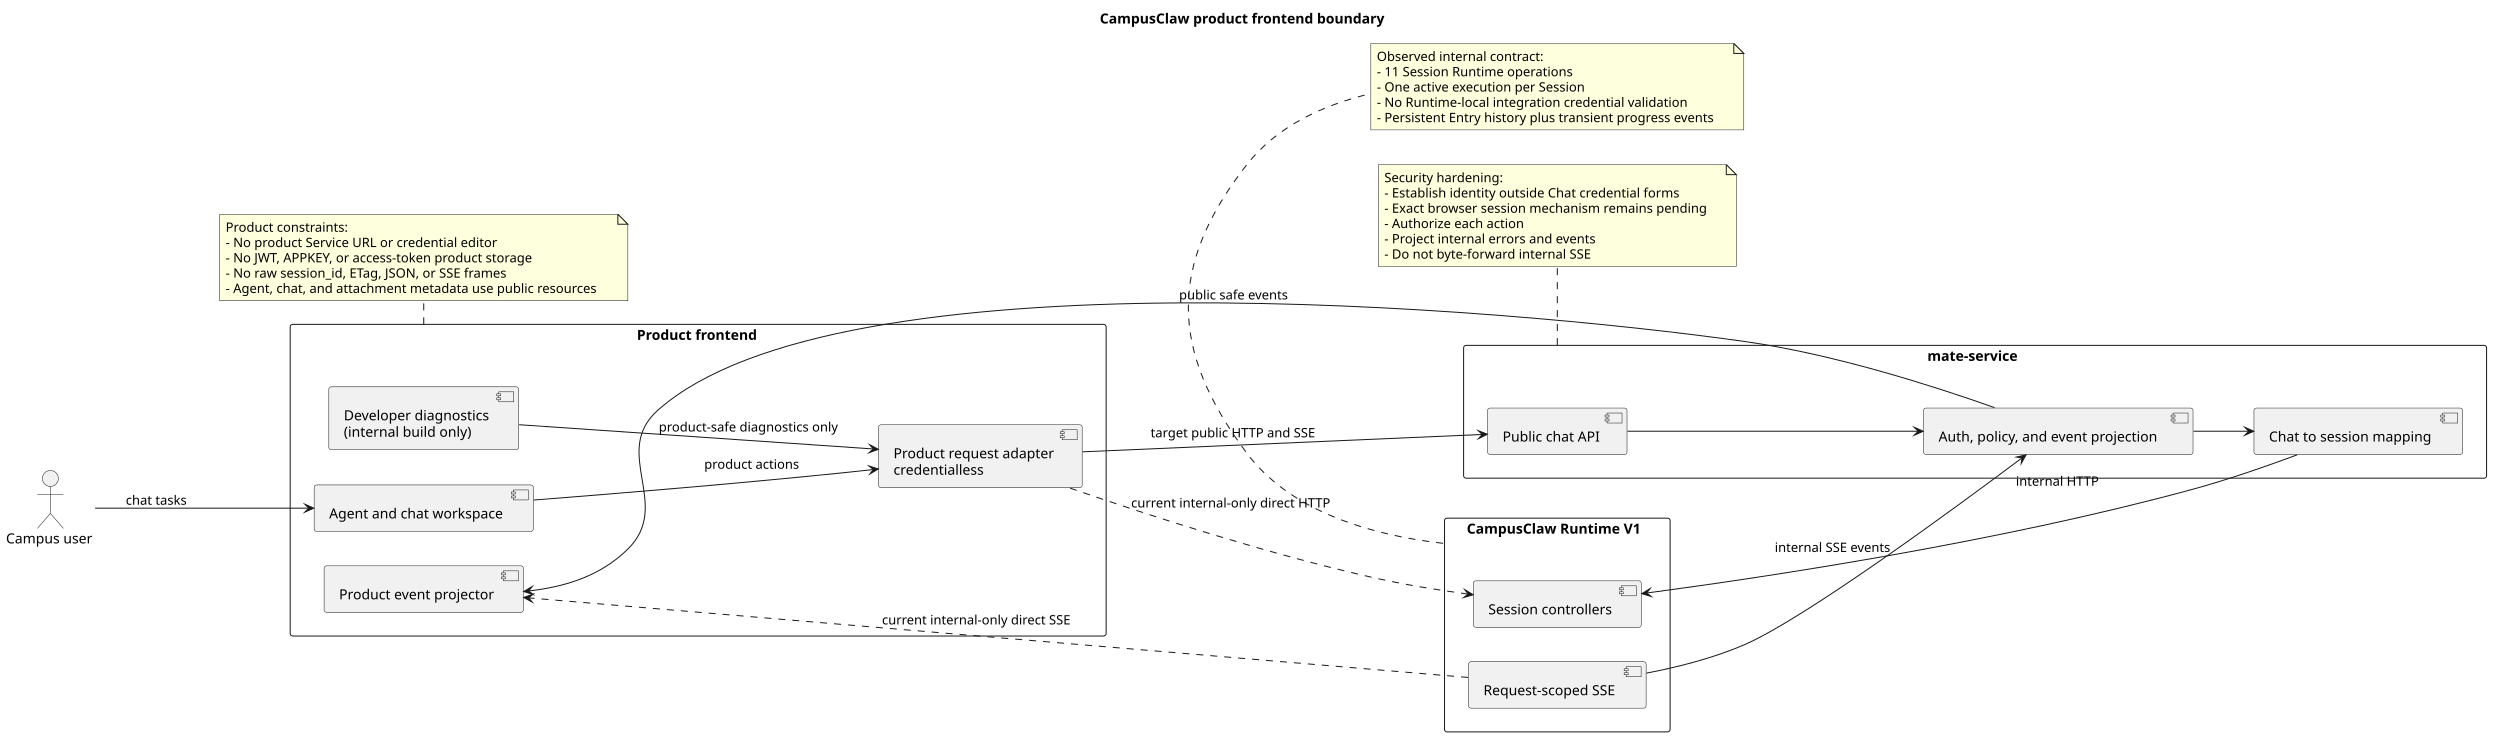
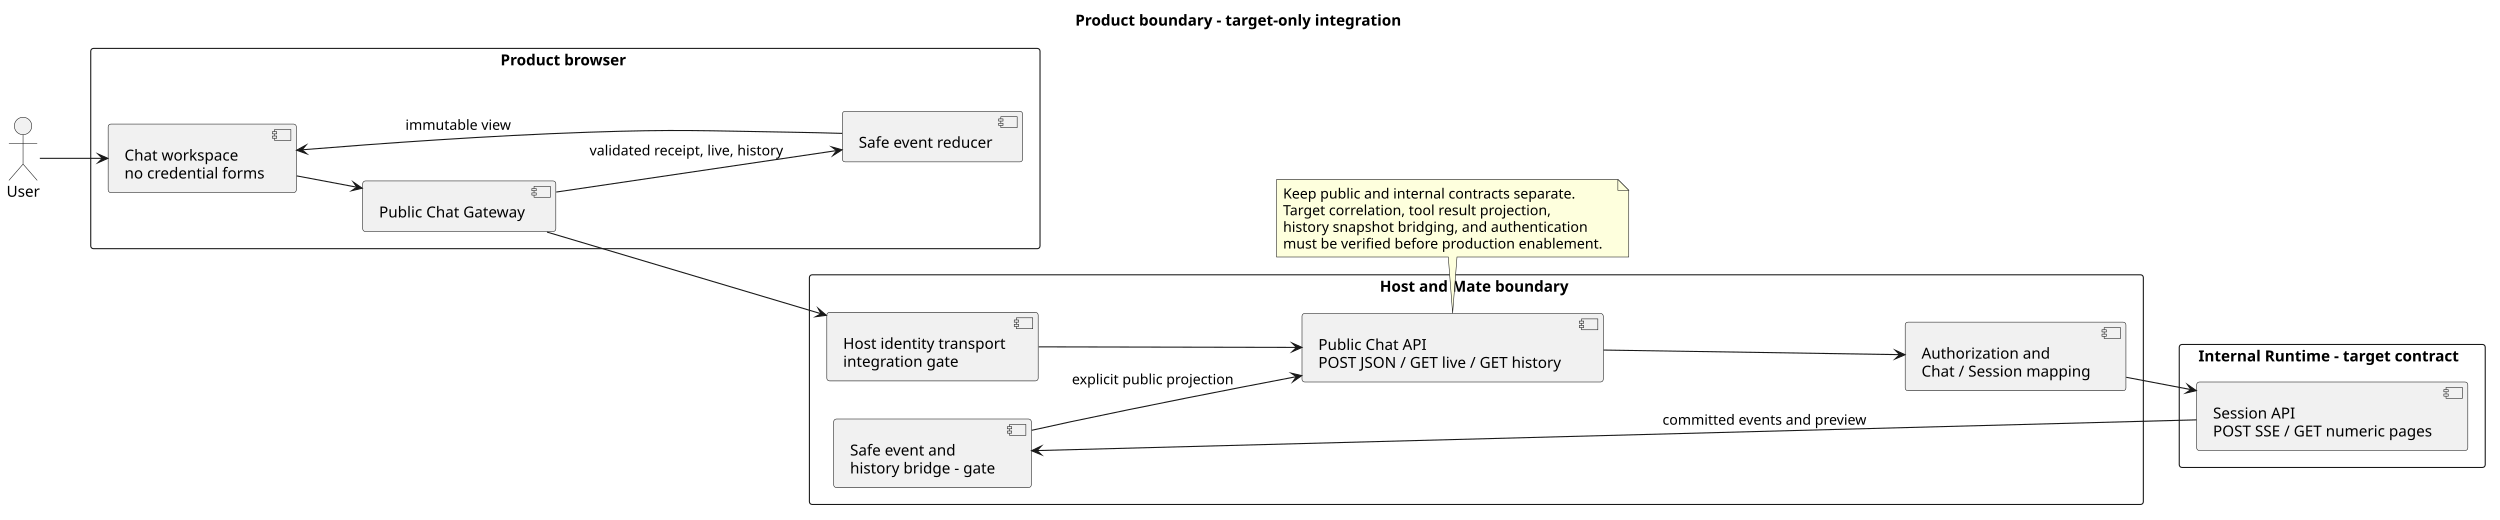
- <svg xmlns="http://www.w3.org/2000/svg" contentStyleType="text/css" data-diagram-type="DESCRIPTION" height="746px" preserveAspectRatio="none" style="width:2503px;height:746px;background:#FFFFFF;" version="1.1" viewBox="0 0 2503 746" width="2503px" zoomAndPan="magnify">
+ <svg xmlns="http://www.w3.org/2000/svg" contentStyleType="text/css" data-diagram-type="DESCRIPTION" height="477px" preserveAspectRatio="none" style="width:2297px;height:477px;background:#FFFFFF;" version="1.1" viewBox="0 0 2297 477" width="2297px" zoomAndPan="magnify">
  <defs />
  <g>
-     <g class="title" data-source-line="13">
-       <text fill="#000000" font-family="sans-serif" font-size="14" font-weight="700" lengthAdjust="spacing" textLength="294.315" x="1101.123" y="23.535">CampusClaw product frontend boundary</text>
+     <g class="title" data-source-line="8">
+       <text fill="#000000" font-family="sans-serif" font-size="14" font-weight="700" lengthAdjust="spacing" textLength="314.515" x="987.958" y="23.535">Product boundary - target-only integration</text>
    </g>
-     <g class="cluster" data-qualified-name="Frontend" data-source-line="17" id="ent0002">
-       <rect fill="none" height="312" rx="2.5" ry="2.5" style="stroke:#181818;stroke-width:1;" width="816.93" x="290.54" y="324.768" />
-       <text fill="#000000" font-family="sans-serif" font-size="14" font-weight="700" lengthAdjust="spacing" textLength="122.753" x="637.629" y="340.303">Product frontend</text>
+     <g class="cluster" data-qualified-name="Product browser" data-source-line="11" id="ent0002">
+       <rect fill="none" height="184" rx="2.5" ry="2.5" style="stroke:#181818;stroke-width:1;" width="872.2" x="83.37" y="44.488" />
+       <text fill="#000000" font-family="sans-serif" font-size="14" font-weight="700" lengthAdjust="spacing" textLength="119.246" x="459.847" y="60.023">Product browser</text>
    </g>
-     <g class="cluster" data-qualified-name="Mate" data-source-line="24" id="ent0007">
-       <rect fill="none" height="133" rx="2.5" ry="2.5" style="stroke:#181818;stroke-width:1;" width="1024.2" x="1465.36" y="345.768" />
-       <text fill="#000000" font-family="sans-serif" font-size="14" font-weight="700" lengthAdjust="spacing" textLength="95.621" x="1929.649" y="361.303">mate-service</text>
+     <g class="cluster" data-qualified-name="Host and Mate boundary" data-source-line="16" id="ent0006">
+       <rect fill="none" height="211" rx="2.5" ry="2.5" style="stroke:#181818;stroke-width:1;" width="1225.62" x="743.68" y="252.488" />
+       <text fill="#000000" font-family="sans-serif" font-size="14" font-weight="700" lengthAdjust="spacing" textLength="177.454" x="1267.763" y="268.023">Host and Mate boundary</text>
    </g>
-     <g class="cluster" data-qualified-name="Runtime" data-source-line="30" id="ent0011">
-       <rect fill="none" height="214" rx="2.5" ry="2.5" style="stroke:#181818;stroke-width:1;" width="225.85" x="1446.25" y="518.768" />
-       <text fill="#000000" font-family="sans-serif" font-size="14" font-weight="700" lengthAdjust="spacing" textLength="181.303" x="1468.524" y="534.303">CampusClaw Runtime V1</text>
+     <g class="cluster" data-qualified-name="Internal Runtime - target contract" data-source-line="22" id="ent0011">
+       <rect fill="none" height="113" rx="2.5" ry="2.5" style="stroke:#181818;stroke-width:1;" width="281.13" x="2002.3" y="316.488" />
+       <text fill="#000000" font-family="sans-serif" font-size="14" font-weight="700" lengthAdjust="spacing" textLength="245.868" x="2019.931" y="332.023">Internal Runtime - target contract</text>
    </g>
-     <g class="entity" data-qualified-name="Frontend.Workspace" data-source-line="18" id="ent0003">
-       <rect fill="#F1F1F1" height="46.488" rx="2.5" ry="2.5" style="stroke:#181818;stroke-width:0.5;" width="219.409" x="314.54" y="485.528" />
-       <rect fill="#F1F1F1" height="10" style="stroke:#181818;stroke-width:0.5;" width="15" x="513.949" y="490.528" />
-       <rect fill="#F1F1F1" height="2" style="stroke:#181818;stroke-width:0.5;" width="4" x="511.949" y="492.528" />
-       <rect fill="#F1F1F1" height="2" style="stroke:#181818;stroke-width:0.5;" width="4" x="511.949" y="496.528" />
-       <text fill="#000000" font-family="sans-serif" font-size="14" lengthAdjust="spacing" textLength="179.409" x="329.54" y="519.063">Agent and chat workspace</text>
+     <g class="entity" data-qualified-name="Product browser.Workspace" data-source-line="12" id="ent0003">
+       <rect fill="#F1F1F1" height="62.977" rx="2.5" ry="2.5" style="stroke:#181818;stroke-width:0.5;" width="172.891" x="99.37" y="113.998" />
+       <rect fill="#F1F1F1" height="10" style="stroke:#181818;stroke-width:0.5;" width="15" x="252.261" y="118.998" />
+       <rect fill="#F1F1F1" height="2" style="stroke:#181818;stroke-width:0.5;" width="4" x="250.261" y="120.998" />
+       <rect fill="#F1F1F1" height="2" style="stroke:#181818;stroke-width:0.5;" width="4" x="250.261" y="124.998" />
+       <text fill="#000000" font-family="sans-serif" font-size="14" lengthAdjust="spacing" textLength="107.721" x="114.37" y="147.533">Chat workspace</text>
+       <text fill="#000000" font-family="sans-serif" font-size="14" lengthAdjust="spacing" textLength="132.891" x="114.37" y="164.022">no credential forms</text>
    </g>
-     <g class="entity" data-qualified-name="Frontend.RequestAdapter" data-source-line="19" id="ent0004">
-       <rect fill="#F1F1F1" height="62.977" rx="2.5" ry="2.5" style="stroke:#181818;stroke-width:0.5;" width="203.885" x="879.58" y="425.278" />
-       <rect fill="#F1F1F1" height="10" style="stroke:#181818;stroke-width:0.5;" width="15" x="1063.465" y="430.278" />
-       <rect fill="#F1F1F1" height="2" style="stroke:#181818;stroke-width:0.5;" width="4" x="1061.465" y="432.278" />
-       <rect fill="#F1F1F1" height="2" style="stroke:#181818;stroke-width:0.5;" width="4" x="1061.465" y="436.278" />
-       <text fill="#000000" font-family="sans-serif" font-size="14" lengthAdjust="spacing" textLength="163.885" x="894.58" y="458.813">Product request adapter</text>
-       <text fill="#000000" font-family="sans-serif" font-size="14" lengthAdjust="spacing" textLength="93.181" x="894.58" y="475.302">credentialless</text>
+     <g class="entity" data-qualified-name="Product browser.Gateway" data-source-line="13" id="ent0004">
+       <rect fill="#F1F1F1" height="46.488" rx="2.5" ry="2.5" style="stroke:#181818;stroke-width:0.5;" width="177.423" x="333.26" y="166.248" />
+       <rect fill="#F1F1F1" height="10" style="stroke:#181818;stroke-width:0.5;" width="15" x="490.683" y="171.248" />
+       <rect fill="#F1F1F1" height="2" style="stroke:#181818;stroke-width:0.5;" width="4" x="488.683" y="173.248" />
+       <rect fill="#F1F1F1" height="2" style="stroke:#181818;stroke-width:0.5;" width="4" x="488.683" y="177.248" />
+       <text fill="#000000" font-family="sans-serif" font-size="14" lengthAdjust="spacing" textLength="137.423" x="348.26" y="199.783">Public Chat Gateway</text>
    </g>
-     <g class="entity" data-qualified-name="Frontend.Projector" data-source-line="20" id="ent0005">
-       <rect fill="#F1F1F1" height="46.488" rx="2.5" ry="2.5" style="stroke:#181818;stroke-width:0.5;" width="199.537" x="324.48" y="566.528" />
-       <rect fill="#F1F1F1" height="10" style="stroke:#181818;stroke-width:0.5;" width="15" x="504.017" y="571.528" />
-       <rect fill="#F1F1F1" height="2" style="stroke:#181818;stroke-width:0.5;" width="4" x="502.017" y="573.528" />
-       <rect fill="#F1F1F1" height="2" style="stroke:#181818;stroke-width:0.5;" width="4" x="502.017" y="577.528" />
-       <text fill="#000000" font-family="sans-serif" font-size="14" lengthAdjust="spacing" textLength="159.537" x="339.48" y="600.063">Product event projector</text>
+     <g class="entity" data-qualified-name="Product browser.Reducer" data-source-line="14" id="ent0005">
+       <rect fill="#F1F1F1" height="46.488" rx="2.5" ry="2.5" style="stroke:#181818;stroke-width:0.5;" width="165.576" x="773.99" y="102.248" />
+       <rect fill="#F1F1F1" height="10" style="stroke:#181818;stroke-width:0.5;" width="15" x="919.566" y="107.248" />
+       <rect fill="#F1F1F1" height="2" style="stroke:#181818;stroke-width:0.5;" width="4" x="917.566" y="109.248" />
+       <rect fill="#F1F1F1" height="2" style="stroke:#181818;stroke-width:0.5;" width="4" x="917.566" y="113.248" />
+       <text fill="#000000" font-family="sans-serif" font-size="14" lengthAdjust="spacing" textLength="125.576" x="788.99" y="135.783">Safe event reducer</text>
    </g>
-     <g class="entity" data-qualified-name="Frontend.Diagnostics" data-source-line="21" id="ent0006">
-       <rect fill="#F1F1F1" height="62.977" rx="2.5" ry="2.5" style="stroke:#181818;stroke-width:0.5;" width="190.083" x="329.21" y="387.278" />
-       <rect fill="#F1F1F1" height="10" style="stroke:#181818;stroke-width:0.5;" width="15" x="499.293" y="392.278" />
-       <rect fill="#F1F1F1" height="2" style="stroke:#181818;stroke-width:0.5;" width="4" x="497.293" y="394.278" />
-       <rect fill="#F1F1F1" height="2" style="stroke:#181818;stroke-width:0.5;" width="4" x="497.293" y="398.278" />
-       <text fill="#000000" font-family="sans-serif" font-size="14" lengthAdjust="spacing" textLength="150.083" x="344.21" y="420.813">Developer diagnostics</text>
-       <text fill="#000000" font-family="sans-serif" font-size="14" lengthAdjust="spacing" textLength="132.986" x="344.21" y="437.302">(internal build only)</text>
+     <g class="entity" data-qualified-name="Host and Mate boundary.Host" data-source-line="17" id="ent0007">
+       <rect fill="#F1F1F1" height="62.977" rx="2.5" ry="2.5" style="stroke:#181818;stroke-width:0.5;" width="194.198" x="759.68" y="286.998" />
+       <rect fill="#F1F1F1" height="10" style="stroke:#181818;stroke-width:0.5;" width="15" x="933.878" y="291.998" />
+       <rect fill="#F1F1F1" height="2" style="stroke:#181818;stroke-width:0.5;" width="4" x="931.878" y="293.998" />
+       <rect fill="#F1F1F1" height="2" style="stroke:#181818;stroke-width:0.5;" width="4" x="931.878" y="297.998" />
+       <text fill="#000000" font-family="sans-serif" font-size="14" lengthAdjust="spacing" textLength="154.198" x="774.68" y="320.533">Host identity transport</text>
+       <text fill="#000000" font-family="sans-serif" font-size="14" lengthAdjust="spacing" textLength="108.459" x="774.68" y="337.022">integration gate</text>
    </g>
-     <g class="entity" data-qualified-name="Mate.PublicApi" data-source-line="25" id="ent0008">
-       <rect fill="#F1F1F1" height="46.488" rx="2.5" ry="2.5" style="stroke:#181818;stroke-width:0.5;" width="139.62" x="1489.36" y="408.528" />
-       <rect fill="#F1F1F1" height="10" style="stroke:#181818;stroke-width:0.5;" width="15" x="1608.98" y="413.528" />
-       <rect fill="#F1F1F1" height="2" style="stroke:#181818;stroke-width:0.5;" width="4" x="1606.98" y="415.528" />
-       <rect fill="#F1F1F1" height="2" style="stroke:#181818;stroke-width:0.5;" width="4" x="1606.98" y="419.528" />
-       <text fill="#000000" font-family="sans-serif" font-size="14" lengthAdjust="spacing" textLength="99.62" x="1504.36" y="442.063">Public chat API</text>
+     <g class="entity" data-qualified-name="Host and Mate boundary.Mate" data-source-line="18" id="ent0008">
+       <rect fill="#F1F1F1" height="62.977" rx="2.5" ry="2.5" style="stroke:#181818;stroke-width:0.5;" width="276.817" x="1196.27" y="287.998" />
+       <rect fill="#F1F1F1" height="10" style="stroke:#181818;stroke-width:0.5;" width="15" x="1453.087" y="292.998" />
+       <rect fill="#F1F1F1" height="2" style="stroke:#181818;stroke-width:0.5;" width="4" x="1451.087" y="294.998" />
+       <rect fill="#F1F1F1" height="2" style="stroke:#181818;stroke-width:0.5;" width="4" x="1451.087" y="298.998" />
+       <text fill="#000000" font-family="sans-serif" font-size="14" lengthAdjust="spacing" textLength="102.136" x="1211.27" y="321.533">Public Chat API</text>
+       <text fill="#000000" font-family="sans-serif" font-size="14" lengthAdjust="spacing" textLength="236.817" x="1211.27" y="338.022">POST JSON / GET live / GET history</text>
    </g>
-     <g class="entity" data-qualified-name="Mate.Mapping" data-source-line="26" id="ent0009">
-       <rect fill="#F1F1F1" height="46.488" rx="2.5" ry="2.5" style="stroke:#181818;stroke-width:0.5;" width="208.902" x="2256.66" y="408.528" />
-       <rect fill="#F1F1F1" height="10" style="stroke:#181818;stroke-width:0.5;" width="15" x="2445.562" y="413.528" />
-       <rect fill="#F1F1F1" height="2" style="stroke:#181818;stroke-width:0.5;" width="4" x="2443.562" y="415.528" />
-       <rect fill="#F1F1F1" height="2" style="stroke:#181818;stroke-width:0.5;" width="4" x="2443.562" y="419.528" />
-       <text fill="#000000" font-family="sans-serif" font-size="14" lengthAdjust="spacing" textLength="168.902" x="2271.66" y="442.063">Chat to session mapping</text>
+     <g class="entity" data-qualified-name="Host and Mate boundary.Mapping" data-source-line="19" id="ent0009">
+       <rect fill="#F1F1F1" height="62.977" rx="2.5" ry="2.5" style="stroke:#181818;stroke-width:0.5;" width="202.811" x="1750.49" y="295.998" />
+       <rect fill="#F1F1F1" height="10" style="stroke:#181818;stroke-width:0.5;" width="15" x="1933.302" y="300.998" />
+       <rect fill="#F1F1F1" height="2" style="stroke:#181818;stroke-width:0.5;" width="4" x="1931.302" y="302.998" />
+       <rect fill="#F1F1F1" height="2" style="stroke:#181818;stroke-width:0.5;" width="4" x="1931.302" y="306.998" />
+       <text fill="#000000" font-family="sans-serif" font-size="14" lengthAdjust="spacing" textLength="122.637" x="1765.49" y="329.533">Authorization and</text>
+       <text fill="#000000" font-family="sans-serif" font-size="14" lengthAdjust="spacing" textLength="162.811" x="1765.49" y="346.022">Chat / Session mapping</text>
    </g>
-     <g class="entity" data-qualified-name="Mate.Policy" data-source-line="27" id="ent0010">
-       <rect fill="#F1F1F1" height="46.488" rx="2.5" ry="2.5" style="stroke:#181818;stroke-width:0.5;" width="269.783" x="1925.88" y="408.528" />
-       <rect fill="#F1F1F1" height="10" style="stroke:#181818;stroke-width:0.5;" width="15" x="2175.663" y="413.528" />
-       <rect fill="#F1F1F1" height="2" style="stroke:#181818;stroke-width:0.5;" width="4" x="2173.663" y="415.528" />
-       <rect fill="#F1F1F1" height="2" style="stroke:#181818;stroke-width:0.5;" width="4" x="2173.663" y="419.528" />
-       <text fill="#000000" font-family="sans-serif" font-size="14" lengthAdjust="spacing" textLength="229.783" x="1940.88" y="442.063">Auth, policy, and event projection</text>
+     <g class="entity" data-qualified-name="Host and Mate boundary.Bridge" data-source-line="20" id="ent0010">
+       <rect fill="#F1F1F1" height="62.977" rx="2.5" ry="2.5" style="stroke:#181818;stroke-width:0.5;" width="181.565" x="766" y="384.998" />
+       <rect fill="#F1F1F1" height="10" style="stroke:#181818;stroke-width:0.5;" width="15" x="927.565" y="389.998" />
+       <rect fill="#F1F1F1" height="2" style="stroke:#181818;stroke-width:0.5;" width="4" x="925.565" y="391.998" />
+       <rect fill="#F1F1F1" height="2" style="stroke:#181818;stroke-width:0.5;" width="4" x="925.565" y="395.998" />
+       <text fill="#000000" font-family="sans-serif" font-size="14" lengthAdjust="spacing" textLength="99.08" x="781" y="418.533">Safe event and</text>
+       <text fill="#000000" font-family="sans-serif" font-size="14" lengthAdjust="spacing" textLength="141.565" x="781" y="435.022">history bridge - gate</text>
    </g>
-     <g class="entity" data-qualified-name="Runtime.Sessions" data-source-line="31" id="ent0012">
-       <rect fill="#F1F1F1" height="46.488" rx="2.5" ry="2.5" style="stroke:#181818;stroke-width:0.5;" width="168.16" x="1475.09" y="581.528" />
-       <rect fill="#F1F1F1" height="10" style="stroke:#181818;stroke-width:0.5;" width="15" x="1623.25" y="586.528" />
-       <rect fill="#F1F1F1" height="2" style="stroke:#181818;stroke-width:0.5;" width="4" x="1621.25" y="588.528" />
-       <rect fill="#F1F1F1" height="2" style="stroke:#181818;stroke-width:0.5;" width="4" x="1621.25" y="592.528" />
-       <text fill="#000000" font-family="sans-serif" font-size="14" lengthAdjust="spacing" textLength="128.16" x="1490.09" y="615.063">Session controllers</text>
+     <g class="entity" data-qualified-name="Internal Runtime - target contract.Runtime" data-source-line="23" id="ent0012">
+       <rect fill="#F1F1F1" height="62.977" rx="2.5" ry="2.5" style="stroke:#181818;stroke-width:0.5;" width="249.125" x="2018.3" y="350.998" />
+       <rect fill="#F1F1F1" height="10" style="stroke:#181818;stroke-width:0.5;" width="15" x="2247.425" y="355.998" />
+       <rect fill="#F1F1F1" height="2" style="stroke:#181818;stroke-width:0.5;" width="4" x="2245.425" y="357.998" />
+       <rect fill="#F1F1F1" height="2" style="stroke:#181818;stroke-width:0.5;" width="4" x="2245.425" y="361.998" />
+       <text fill="#000000" font-family="sans-serif" font-size="14" lengthAdjust="spacing" textLength="76.809" x="2033.3" y="384.533">Session API</text>
+       <text fill="#000000" font-family="sans-serif" font-size="14" lengthAdjust="spacing" textLength="209.125" x="2033.3" y="401.022">POST SSE / GET numeric pages</text>
    </g>
-     <g class="entity" data-qualified-name="Runtime.Stream" data-source-line="32" id="ent0013">
-       <rect fill="#F1F1F1" height="46.488" rx="2.5" ry="2.5" style="stroke:#181818;stroke-width:0.5;" width="177.853" x="1470.25" y="662.528" />
-       <rect fill="#F1F1F1" height="10" style="stroke:#181818;stroke-width:0.5;" width="15" x="1628.103" y="667.528" />
-       <rect fill="#F1F1F1" height="2" style="stroke:#181818;stroke-width:0.5;" width="4" x="1626.103" y="669.528" />
-       <rect fill="#F1F1F1" height="2" style="stroke:#181818;stroke-width:0.5;" width="4" x="1626.103" y="673.528" />
-       <text fill="#000000" font-family="sans-serif" font-size="14" lengthAdjust="spacing" textLength="137.853" x="1485.25" y="696.063">Request-scoped SSE</text>
+     <g class="entity" data-qualified-name="User" data-source-line="10" id="ent0001">
+       <ellipse cx="21.183" cy="115.748" fill="#F1F1F1" rx="8" ry="8" style="stroke:#181818;stroke-width:0.5;" />
+       <path d="M21.183,123.748 L21.183,150.748 M8.183,131.748 L34.183,131.748 M21.183,150.748 L8.183,165.748 M21.183,150.748 L34.183,165.748" fill="none" style="stroke:#181818;stroke-width:0.5;" />
+       <text fill="#000000" font-family="sans-serif" font-size="14" lengthAdjust="spacing" textLength="30.365" x="6" y="180.783">User</text>
    </g>
-     <g class="entity" data-qualified-name="User" data-source-line="16" id="ent0001">
-       <ellipse cx="50.454" cy="479.028" fill="#F1F1F1" rx="8" ry="8" style="stroke:#181818;stroke-width:0.5;" />
-       <path d="M50.454,487.028 L50.454,514.028 M37.454,495.028 L63.454,495.028 M50.454,514.028 L37.454,529.028 M50.454,514.028 L63.454,529.028" fill="none" style="stroke:#181818;stroke-width:0.5;" />
-       <text fill="#000000" font-family="sans-serif" font-size="14" lengthAdjust="spacing" textLength="88.908" x="6" y="544.063">Campus user</text>
+     <g class="entity" data-qualified-name="GMN23" data-source-line="36" id="ent0024">
+       <path d="M1172.88,164.868 L1172.88,236.111 A0,0 0 0 0 1172.88,236.111 L1330.68,236.111 L1334.68,287.878 L1338.68,236.111 L1496.492,236.111 A0,0 0 0 0 1496.492,236.111 L1496.492,174.868 L1486.492,164.868 L1172.88,164.868 A0,0 0 0 0 1172.88,164.868" fill="#FEFFDD" style="stroke:#181818;stroke-width:0.5;" />
+       <path d="M1486.492,164.868 L1486.492,174.868 L1496.492,174.868 L1486.492,164.868" fill="#FEFFDD" style="stroke:#181818;stroke-width:0.5;" />
+       <text fill="#000000" font-family="sans-serif" font-size="13" lengthAdjust="spacing" textLength="278.18" x="1178.88" y="182.437">Keep public and internal contracts separate.</text>
+       <text fill="#000000" font-family="sans-serif" font-size="13" lengthAdjust="spacing" textLength="258.229" x="1178.88" y="197.747">Target correlation, tool result projection,</text>
+       <text fill="#000000" font-family="sans-serif" font-size="13" lengthAdjust="spacing" textLength="289.104" x="1178.88" y="213.058">history snapshot bridging, and authentication</text>
+       <text fill="#000000" font-family="sans-serif" font-size="13" lengthAdjust="spacing" textLength="302.612" x="1178.88" y="228.368">must be verified before production enablement.</text>
    </g>
-     <g class="entity" data-qualified-name="GMN25" data-source-line="48" id="ent0026">
-       <path d="M219.91,214.488 L219.91,301.041 L628.587,301.041 L628.587,224.488 L618.587,214.488 L219.91,214.488" fill="#FEFFDD" style="stroke:#181818;stroke-width:0.5;" />
-       <path d="M618.587,214.488 L618.587,224.488 L628.587,224.488 L618.587,214.488" fill="#FEFFDD" style="stroke:#181818;stroke-width:1;" />
-       <text fill="#000000" font-family="sans-serif" font-size="13" lengthAdjust="spacing" textLength="126.502" x="225.91" y="232.057">Product constraints:</text>
-       <text fill="#000000" font-family="sans-serif" font-size="13" lengthAdjust="spacing" textLength="284.197" x="225.91" y="247.367">- No product Service URL or credential editor</text>
-       <text fill="#000000" font-family="sans-serif" font-size="13" lengthAdjust="spacing" textLength="326.644" x="225.91" y="262.678">- No JWT, APPKEY, or access-token product storage</text>
-       <text fill="#000000" font-family="sans-serif" font-size="13" lengthAdjust="spacing" textLength="297.185" x="225.91" y="277.988">- No raw session_id, ETag, JSON, or SSE frames</text>
-       <text fill="#000000" font-family="sans-serif" font-size="13" lengthAdjust="spacing" textLength="387.677" x="225.91" y="293.299">- Agent, chat, and attachment metadata use public resources</text>
+     <g class="link" data-entity-1="ent0001" data-entity-2="ent0003" data-link-type="dependency" data-source-line="25" id="lnk13">
+       <path d="M36.61,145.488 C51.15,145.488 69.84,145.488 94.05,145.488" fill="none" id="User-to-Workspace" style="stroke:#181818;stroke-width:1;" />
+       <polygon fill="#181818" points="99.05,145.488,90.05,141.488,94.05,145.488,90.05,149.488,99.05,145.488" style="stroke:#181818;stroke-width:1;stroke-linejoin:miter;stroke-miterlimit:10;" />
    </g>
-     <g class="entity" data-qualified-name="GMN28" data-source-line="56" id="ent0029">
-       <path d="M1379.99,164.838 L1379.99,266.702 L1738.349,266.702 L1738.349,174.838 L1728.349,164.838 L1379.99,164.838" fill="#FEFFDD" style="stroke:#181818;stroke-width:0.5;" />
-       <path d="M1728.349,164.838 L1728.349,174.838 L1738.349,174.838 L1728.349,164.838" fill="#FEFFDD" style="stroke:#181818;stroke-width:1;" />
-       <text fill="#000000" font-family="sans-serif" font-size="13" lengthAdjust="spacing" textLength="121.919" x="1385.99" y="182.407">Security hardening:</text>
-       <text fill="#000000" font-family="sans-serif" font-size="13" lengthAdjust="spacing" textLength="310.781" x="1385.99" y="197.717">- Establish identity outside Chat credential forms</text>
-       <text fill="#000000" font-family="sans-serif" font-size="13" lengthAdjust="spacing" textLength="337.359" x="1385.99" y="213.028">- Exact browser session mechanism remains pending</text>
-       <text fill="#000000" font-family="sans-serif" font-size="13" lengthAdjust="spacing" textLength="149.246" x="1385.99" y="228.338">- Authorize each action</text>
-       <text fill="#000000" font-family="sans-serif" font-size="13" lengthAdjust="spacing" textLength="221.565" x="1385.99" y="243.649">- Project internal errors and events</text>
-       <text fill="#000000" font-family="sans-serif" font-size="13" lengthAdjust="spacing" textLength="219.413" x="1385.99" y="258.959">- Do not byte-forward internal SSE</text>
+     <g class="link" data-entity-1="ent0003" data-entity-2="ent0004" data-link-type="dependency" data-source-line="26" id="lnk14">
+       <path d="M272.67,161.618 C292.25,165.298 308.176,168.294 327.846,171.994" fill="none" id="Workspace-to-Gateway" style="stroke:#181818;stroke-width:1;" />
+       <polygon fill="#181818" points="332.76,172.918,324.655,167.323,327.846,171.994,323.176,175.186,332.76,172.918" style="stroke:#181818;stroke-width:1;stroke-linejoin:miter;stroke-miterlimit:10;" />
    </g>
-     <g class="entity" data-qualified-name="GMN31" data-source-line="65" id="ent0032">
-       <path d="M1372.47,43.488 L1372.47,130.041 L1745.879,130.041 L1745.879,53.488 L1735.879,43.488 L1372.47,43.488" fill="#FEFFDD" style="stroke:#181818;stroke-width:0.5;" />
-       <path d="M1735.879,43.488 L1735.879,53.488 L1745.879,53.488 L1735.879,43.488" fill="#FEFFDD" style="stroke:#181818;stroke-width:1;" />
-       <text fill="#000000" font-family="sans-serif" font-size="13" lengthAdjust="spacing" textLength="171.812" x="1378.47" y="61.057">Observed internal contract:</text>
-       <text fill="#000000" font-family="sans-serif" font-size="13" lengthAdjust="spacing" textLength="207.289" x="1378.47" y="76.367">- 11 Session Runtime operations</text>
-       <text fill="#000000" font-family="sans-serif" font-size="13" lengthAdjust="spacing" textLength="219.838" x="1378.47" y="91.678">- One active execution per Session</text>
-       <text fill="#000000" font-family="sans-serif" font-size="13" lengthAdjust="spacing" textLength="327.831" x="1378.47" y="106.988">- No Runtime-local integration credential validation</text>
-       <text fill="#000000" font-family="sans-serif" font-size="13" lengthAdjust="spacing" textLength="352.409" x="1378.47" y="122.299">- Persistent Entry history plus transient progress events</text>
+     <g class="link" data-entity-1="ent0004" data-entity-2="ent0007" data-link-type="dependency" data-source-line="27" id="lnk15">
+       <path d="M502.6,213.228 C574.99,234.798 677.188,265.26 754.428,288.28" fill="none" id="Gateway-to-Host" style="stroke:#181818;stroke-width:1;" />
+       <polygon fill="#181818" points="759.22,289.708,751.737,283.304,754.428,288.28,749.452,290.971,759.22,289.708" style="stroke:#181818;stroke-width:1;stroke-linejoin:miter;stroke-miterlimit:10;" />
    </g>
-     <g class="link" data-entity-1="ent0001" data-entity-2="ent0003" data-link-type="dependency" data-source-line="35" id="lnk14">
-       <path d="M95.2,508.768 C148.66,508.768 236.02,508.768 309.15,508.768" fill="none" id="User-to-Workspace" style="stroke:#181818;stroke-width:1;" />
-       <polygon fill="#181818" points="314.15,508.768,305.15,504.768,309.15,508.768,305.15,512.768,314.15,508.768" style="stroke:#181818;stroke-width:1;stroke-linejoin:miter;stroke-miterlimit:10;" />
-       <text fill="#000000" font-family="sans-serif" font-size="13" lengthAdjust="spacing" textLength="63.775" x="125.91" y="505.337">chat tasks</text>
+     <g class="link" data-entity-1="ent0007" data-entity-2="ent0008" data-link-type="dependency" data-source-line="28" id="lnk16">
+       <path d="M954.37,318.688 C1023.92,318.838 1113.75,319.028 1191.19,319.188" fill="none" id="Host-to-Mate" style="stroke:#181818;stroke-width:1;" />
+       <polygon fill="#181818" points="1196.19,319.198,1187.198,315.18,1191.19,319.188,1187.182,323.18,1196.19,319.198" style="stroke:#181818;stroke-width:1;stroke-linejoin:miter;stroke-miterlimit:10;" />
    </g>
-     <g class="link" data-entity-1="ent0003" data-entity-2="ent0004" data-link-type="dependency" data-source-line="36" id="lnk15">
-       <path d="M534.37,500.628 C620.14,493.958 742.58,483.838 849.58,472.768 C859.27,471.768 864.373,471.23 874.453,470.07" fill="none" id="Workspace-to-RequestAdapter" style="stroke:#181818;stroke-width:1;" />
-       <polygon fill="#181818" points="879.42,469.498,870.022,466.553,874.453,470.07,870.936,474.501,879.42,469.498" style="stroke:#181818;stroke-width:1;stroke-linejoin:miter;stroke-miterlimit:10;" />
-       <text fill="#000000" font-family="sans-serif" font-size="13" lengthAdjust="spacing" textLength="98.509" x="705.08" y="469.337">product actions</text>
+     <g class="link" data-entity-1="ent0008" data-entity-2="ent0009" data-link-type="dependency" data-source-line="29" id="lnk17">
+       <path d="M1473.41,321.628 C1560.6,322.978 1666.371,324.62 1745.321,325.85" fill="none" id="Mate-to-Mapping" style="stroke:#181818;stroke-width:1;" />
+       <polygon fill="#181818" points="1750.32,325.928,1741.383,321.789,1745.321,325.85,1741.259,329.788,1750.32,325.928" style="stroke:#181818;stroke-width:1;stroke-linejoin:miter;stroke-miterlimit:10;" />
    </g>
-     <g class="link" data-entity-1="ent0004" data-entity-2="ent0008" data-link-type="dependency" data-source-line="37" id="lnk16">
-       <path d="M1083.79,452.368 C1200.25,447.308 1383.325,439.365 1484.125,434.985" fill="none" id="RequestAdapter-to-PublicApi" style="stroke:#181818;stroke-width:1;" />
-       <polygon fill="#181818" points="1489.12,434.768,1479.955,431.163,1484.125,434.985,1480.302,439.155,1489.12,434.768" style="stroke:#181818;stroke-width:1;stroke-linejoin:miter;stroke-miterlimit:10;" />
-       <text fill="#000000" font-family="sans-serif" font-size="13" lengthAdjust="spacing" textLength="170.289" x="1151.97" y="437.867">target public HTTP and SSE</text>
+     <g class="link" data-entity-1="ent0009" data-entity-2="ent0012" data-link-type="dependency" data-source-line="30" id="lnk18">
+       <path d="M1953.56,346.648 C1974.32,350.598 1991.518,353.873 2012.998,357.963" fill="none" id="Mapping-to-Runtime" style="stroke:#181818;stroke-width:1;" />
+       <polygon fill="#181818" points="2017.91,358.898,2009.817,353.285,2012.998,357.963,2008.321,361.144,2017.91,358.898" style="stroke:#181818;stroke-width:1;stroke-linejoin:miter;stroke-miterlimit:10;" />
    </g>
-     <g class="link" data-entity-1="ent0008" data-entity-2="ent0010" data-link-type="dependency" data-source-line="38" id="lnk17">
-       <path d="M1629.38,431.768 C1705.6,431.768 1825,431.768 1920.51,431.768" fill="none" id="PublicApi-to-Policy" style="stroke:#181818;stroke-width:1;" />
-       <polygon fill="#181818" points="1925.51,431.768,1916.51,427.768,1920.51,431.768,1916.51,435.768,1925.51,431.768" style="stroke:#181818;stroke-width:1;stroke-linejoin:miter;stroke-miterlimit:10;" />
+     <g class="link" data-entity-1="ent0012" data-entity-2="ent0010" data-link-type="dependency" data-source-line="31" id="lnk19">
+       <path d="M2018.11,385.768 C1760.72,392.578 1177.958,408.006 952.818,413.976" fill="none" id="Runtime-to-Bridge" style="stroke:#181818;stroke-width:1;" />
+       <polygon fill="#181818" points="947.82,414.108,956.923,417.868,952.818,413.976,956.711,409.871,947.82,414.108" style="stroke:#181818;stroke-width:1;stroke-linejoin:miter;stroke-miterlimit:10;" />
+       <text fill="#000000" font-family="sans-serif" font-size="13" lengthAdjust="spacing" textLength="192.855" x="1527.49" y="390.227">committed events and preview</text>
    </g>
-     <g class="link" data-entity-1="ent0010" data-entity-2="ent0009" data-link-type="dependency" data-source-line="39" id="lnk18">
-       <path d="M2196.1,431.768 C2216.37,431.768 2232,431.768 2251.48,431.768" fill="none" id="Policy-to-Mapping" style="stroke:#181818;stroke-width:1;" />
-       <polygon fill="#181818" points="2256.48,431.768,2247.48,427.768,2251.48,431.768,2247.48,435.768,2256.48,431.768" style="stroke:#181818;stroke-width:1;stroke-linejoin:miter;stroke-miterlimit:10;" />
+     <g class="link" data-entity-1="ent0010" data-entity-2="ent0008" data-link-type="dependency" data-source-line="32" id="lnk20">
+       <path d="M947.93,395.358 C960,392.648 972.23,389.958 983.88,387.488 C1053.63,372.688 1126.559,358.375 1191.079,346.075" fill="none" id="Bridge-to-Mate" style="stroke:#181818;stroke-width:1;" />
+       <polygon fill="#181818" points="1195.99,345.138,1186.4,342.894,1191.079,346.075,1187.898,350.753,1195.99,345.138" style="stroke:#181818;stroke-width:1;stroke-linejoin:miter;stroke-miterlimit:10;" />
+       <text fill="#000000" font-family="sans-serif" font-size="13" lengthAdjust="spacing" textLength="157.041" x="984.88" y="353.037">explicit public projection</text>
    </g>
-     <g class="link" data-entity-1="ent0009" data-entity-2="ent0012" data-link-type="dependency" data-source-line="40" id="lnk19">
-       <path d="M2299.87,455.398 C2269.04,466.868 2230.71,480.218 2195.66,489.768 C2001.09,542.808 1771.156,577.429 1648.676,593.719" fill="none" id="Mapping-to-Sessions" style="stroke:#181818;stroke-width:1;" />
-       <polygon fill="#181818" points="1643.72,594.378,1653.169,597.157,1648.676,593.719,1652.114,589.227,1643.72,594.378" style="stroke:#181818;stroke-width:1;stroke-linejoin:miter;stroke-miterlimit:10;" />
-       <text fill="#000000" font-family="sans-serif" font-size="13" lengthAdjust="spacing" textLength="85.547" x="2018.27" y="486.337">internal HTTP</text>
+     <g class="link" data-entity-1="ent0004" data-entity-2="ent0005" data-link-type="dependency" data-source-line="33" id="lnk21">
+       <path d="M511.07,176.458 C587.94,165.098 693.664,149.46 768.704,138.36" fill="none" id="Gateway-to-Reducer" style="stroke:#181818;stroke-width:1;" />
+       <polygon fill="#181818" points="773.65,137.628,764.162,134.988,768.704,138.36,765.332,142.902,773.65,137.628" style="stroke:#181818;stroke-width:1;stroke-linejoin:miter;stroke-miterlimit:10;" />
+       <text fill="#000000" font-family="sans-serif" font-size="13" lengthAdjust="spacing" textLength="185.802" x="541.68" y="142.757">validated receipt, live, history</text>
    </g>
-     <g class="link" data-entity-1="ent0013" data-entity-2="ent0010" data-link-type="dependency" data-source-line="41" id="lnk20">
-       <path d="M1648.3,673.978 C1679.9,667.898 1715.27,658.898 1745.88,645.768 C1806.04,619.958 1957.619,508.507 2024.479,458.397" fill="none" id="Stream-to-Policy" style="stroke:#181818;stroke-width:1;" />
-       <polygon fill="#181818" points="2028.48,455.398,2018.879,457.595,2024.479,458.397,2023.677,463.997,2028.48,455.398" style="stroke:#181818;stroke-width:1;stroke-linejoin:miter;stroke-miterlimit:10;" />
-       <text fill="#000000" font-family="sans-serif" font-size="13" lengthAdjust="spacing" textLength="118.301" x="1776.88" y="552.627">internal SSE events</text>
-     </g>
-     <g class="link" data-entity-1="ent0010" data-entity-2="ent0005" data-link-type="dependency" data-source-line="42" id="lnk21">
-       <path d="M1996.88,408.098 C1934.3,385.888 1835,354.288 1745.88,341.768 C1506.13,308.078 839.43,249.808 658.58,410.768 C611.38,452.788 673.68,505.488 628.58,549.768 C601.24,576.608 566.428,587.488 529.288,591.678" fill="none" id="Policy-to-Projector" style="stroke:#181818;stroke-width:1;" />
-       <polygon fill="#181818" points="524.32,592.238,533.712,595.204,529.288,591.678,532.815,587.255,524.32,592.238" style="stroke:#181818;stroke-width:1;stroke-linejoin:miter;stroke-miterlimit:10;" />
-       <text fill="#000000" font-family="sans-serif" font-size="13" lengthAdjust="spacing" textLength="113.433" x="1180.47" y="299.787">public safe events</text>
-     </g>
-     <g class="link" data-entity-1="ent0004" data-entity-2="ent0012" data-link-type="dependency" data-source-line="43" id="lnk22">
-       <path d="M1071.28,488.678 C1149.62,515.778 1267.39,553.978 1372.47,577.768 C1405.67,585.288 1437.764,590.504 1469.974,594.824" fill="none" id="RequestAdapter-to-Sessions" style="stroke:#181818;stroke-width:1;stroke-dasharray:7,7;" />
-       <polygon fill="#181818" points="1474.93,595.488,1466.542,590.327,1469.974,594.824,1465.478,598.256,1474.93,595.488" style="stroke:#181818;stroke-width:1;stroke-linejoin:miter;stroke-miterlimit:10;" />
-       <text fill="#000000" font-family="sans-serif" font-size="13" lengthAdjust="spacing" textLength="209.46" x="1132.47" y="508.087">current internal-only direct HTTP</text>
-     </g>
-     <g class="link" data-entity-1="ent0013" data-entity-2="ent0005" data-link-type="dependency" data-source-line="44" id="lnk23">
-       <path d="M1469.81,678.278 C1261.83,660.658 747.502,617.07 529.282,598.58" fill="none" id="Stream-to-Projector" style="stroke:#181818;stroke-width:1;stroke-dasharray:7,7;" />
-       <polygon fill="#181818" points="524.3,598.158,532.93,602.904,529.282,598.58,533.606,594.932,524.3,598.158" style="stroke:#181818;stroke-width:1;stroke-linejoin:miter;stroke-miterlimit:10;" />
-       <text fill="#000000" font-family="sans-serif" font-size="13" lengthAdjust="spacing" textLength="197.33" x="883.03" y="625.187">current internal-only direct SSE</text>
-     </g>
-     <g class="link" data-entity-1="ent0006" data-entity-2="ent0004" data-link-type="dependency" data-source-line="45" id="lnk24">
-       <path d="M519.76,425.238 C619.75,432.078 771.972,442.497 874.412,449.507" fill="none" id="Diagnostics-to-RequestAdapter" style="stroke:#181818;stroke-width:1;" />
-       <polygon fill="#181818" points="879.4,449.848,870.694,445.243,874.412,449.507,870.148,453.224,879.4,449.848" style="stroke:#181818;stroke-width:1;stroke-linejoin:miter;stroke-miterlimit:10;" />
-       <text fill="#000000" font-family="sans-serif" font-size="13" lengthAdjust="spacing" textLength="189.249" x="659.58" y="432.057">product-safe diagnostics only</text>
-     </g>
-     <g class="link" data-entity-1="ent0002" data-entity-2="ent0026" data-link-type="association" data-source-line="48" id="lnk27">
-       <path d="M424.25,324.711 C424.25,324.195 424.25,323.679 424.25,323.163 C424.25,322.13 424.25,321.098 424.25,320.066 C424.25,318.001 424.25,315.937 424.25,313.873 C424.25,309.744 424.25,305.616 424.25,301.488" fill="none" id="Frontend-GMN25" style="stroke:#181818;stroke-width:1;stroke-dasharray:7,7;" />
-     </g>
-     <g class="link" data-entity-1="ent0007" data-entity-2="ent0029" data-link-type="association" data-source-line="56" id="lnk30">
-       <path d="M1559.17,345.477 C1559.17,345.34 1559.17,345.203 1559.17,345.066 C1559.17,344.793 1559.17,344.519 1559.17,344.245 C1559.17,343.698 1559.17,343.151 1559.17,342.604 C1559.17,341.509 1559.17,340.414 1559.17,339.32 C1559.17,337.131 1559.17,334.942 1559.17,332.753 C1559.17,328.375 1559.17,323.996 1559.17,319.618 C1559.17,302.106 1559.17,284.593 1559.17,267.078" fill="none" id="Mate-GMN28" style="stroke:#181818;stroke-width:1;stroke-dasharray:7,7;" />
-     </g>
-     <g class="link" data-entity-1="ent0011" data-entity-2="ent0032" data-link-type="association" data-source-line="65" id="lnk33">
-       <path d="M1444.791,543.959 C1443.793,543.847 1442.791,543.731 1441.787,543.613 C1437.77,543.138 1433.708,542.613 1429.612,542.032 C1364.08,532.741 1289.76,509.288 1247.97,453.268 C1171.43,350.668 1169.3,266.238 1247.97,165.268 C1278.19,126.478 1324.56,105.098 1372.35,93.748" fill="none" id="Runtime-GMN31" style="stroke:#181818;stroke-width:1;stroke-dasharray:7,7;" />
+     <g class="link" data-entity-1="ent0005" data-entity-2="ent0003" data-link-type="dependency" data-source-line="34" id="lnk22">
+       <path d="M773.78,122.548 C758.46,122.108 742.58,121.718 727.68,121.488 C644.58,120.188 623.74,118.678 540.68,121.488 C448.98,124.598 349.134,131.813 277.524,137.633" fill="none" id="Reducer-to-Workspace" style="stroke:#181818;stroke-width:1;" />
+       <polygon fill="#181818" points="272.54,138.038,281.834,141.296,277.524,137.633,281.186,133.322,272.54,138.038" style="stroke:#181818;stroke-width:1;stroke-linejoin:miter;stroke-miterlimit:10;" />
+       <text fill="#000000" font-family="sans-serif" font-size="13" lengthAdjust="spacing" textLength="99.182" x="372.47" y="119.297">immutable view</text>
    </g>
  </g>
</svg>
